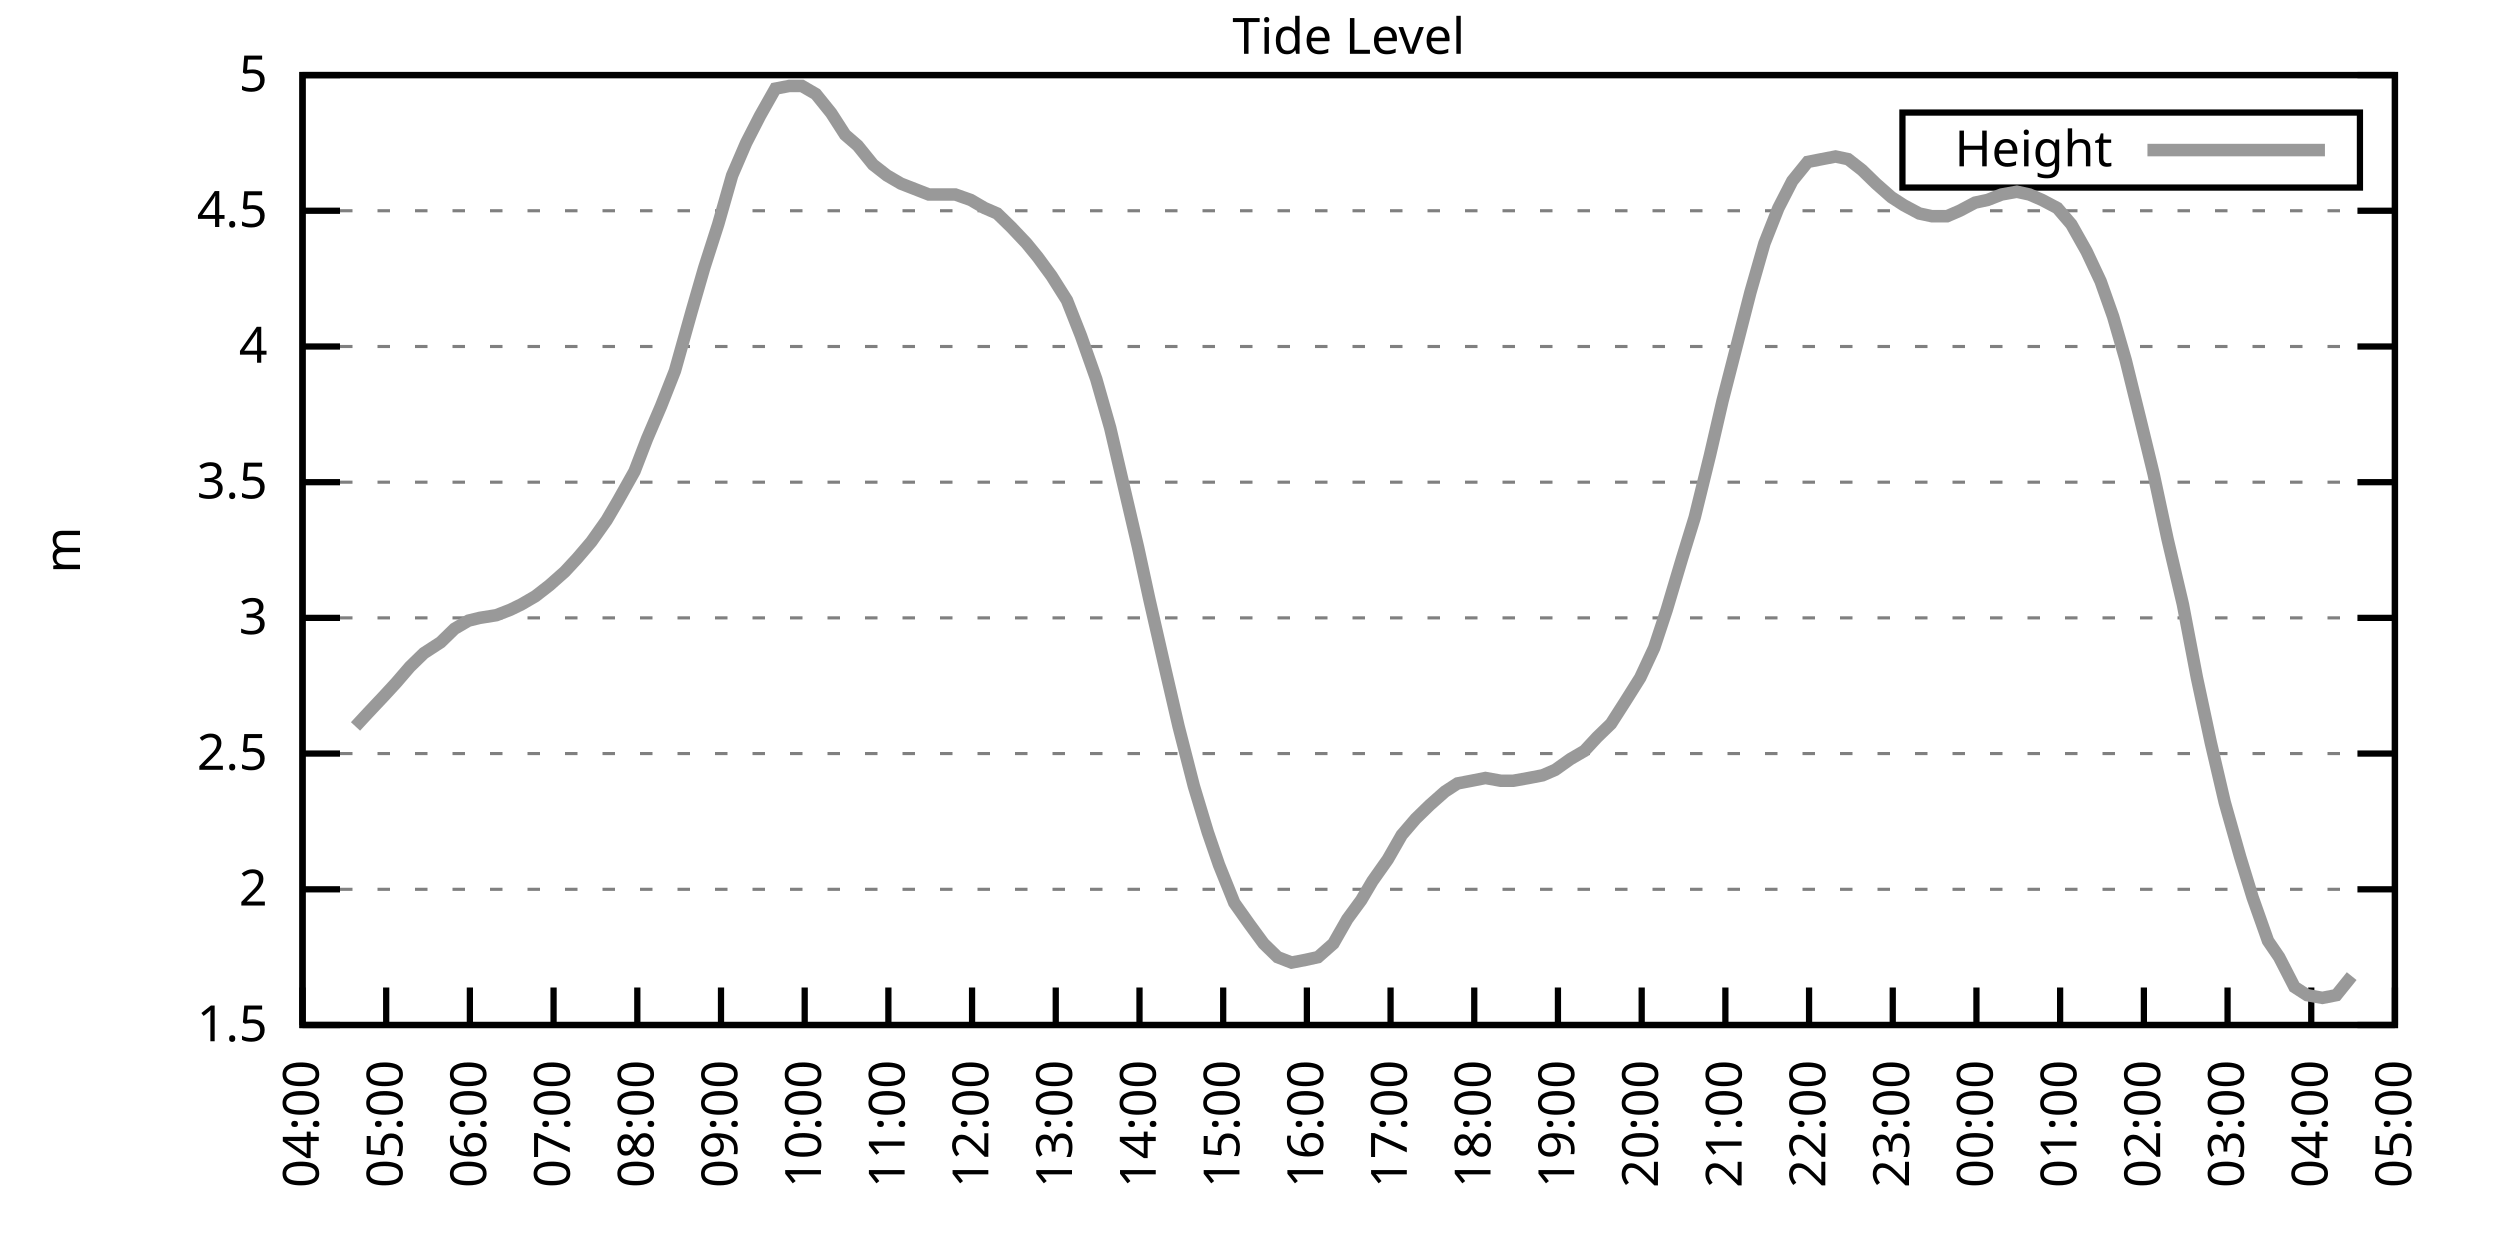
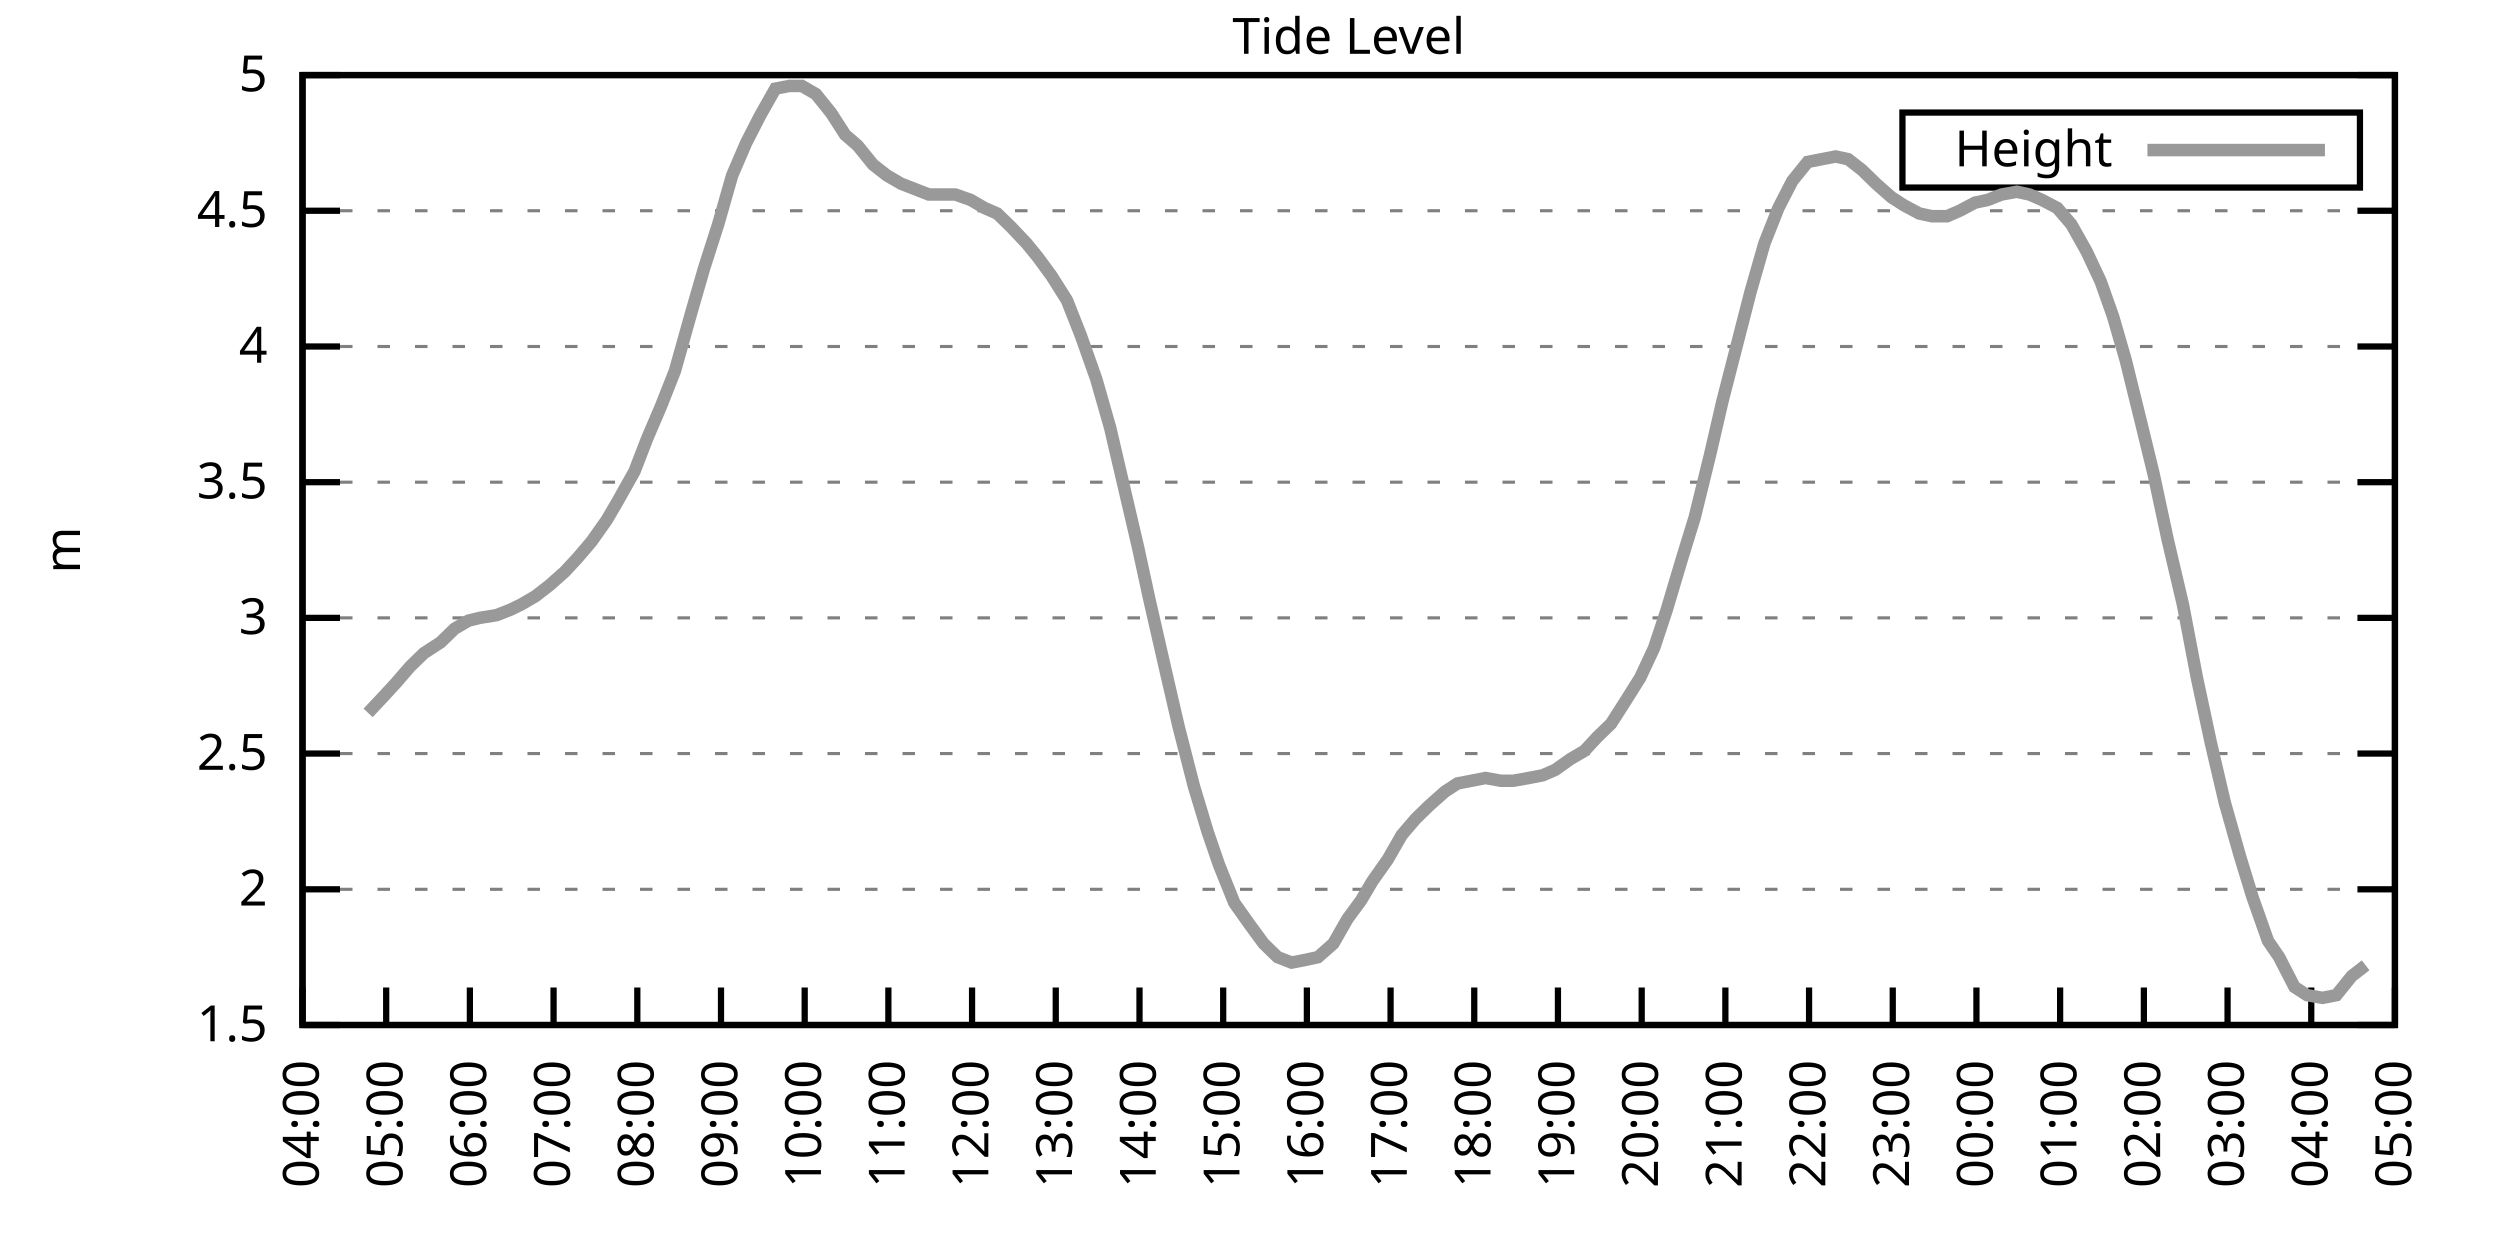
<svg xmlns="http://www.w3.org/2000/svg" xmlns:xlink="http://www.w3.org/1999/xlink" width="400" height="200" viewBox="0 0 400 200">
  <g id="gnuplot_canvas">
    <rect x="0" y="0" width="400" height="200" fill="none" />
    <defs>
      <circle id="gpDot" r="0.5" stroke-width="0.5" stroke="currentColor" />
      <path id="gpPt0" stroke-width="0.333" stroke="currentColor" d="M-1,0 h2 M0,-1 v2" />
      <path id="gpPt1" stroke-width="0.333" stroke="currentColor" d="M-1,-1 L1,1 M1,-1 L-1,1" />
      <path id="gpPt2" stroke-width="0.333" stroke="currentColor" d="M-1,0 L1,0 M0,-1 L0,1 M-1,-1 L1,1 M-1,1 L1,-1" />
      <rect id="gpPt3" stroke-width="0.333" stroke="currentColor" x="-1" y="-1" width="2" height="2" />
      <rect id="gpPt4" stroke-width="0.333" stroke="currentColor" fill="currentColor" x="-1" y="-1" width="2" height="2" />
      <circle id="gpPt5" stroke-width="0.333" stroke="currentColor" cx="0" cy="0" r="1" />
      <use xlink:href="#gpPt5" id="gpPt6" fill="currentColor" stroke="none" />
      <path id="gpPt7" stroke-width="0.333" stroke="currentColor" d="M0,-1.33 L-1.33,0.67 L1.33,0.67 z" />
      <use xlink:href="#gpPt7" id="gpPt8" fill="currentColor" stroke="none" />
      <use xlink:href="#gpPt7" id="gpPt9" stroke="currentColor" transform="rotate(180)" />
      <use xlink:href="#gpPt9" id="gpPt10" fill="currentColor" stroke="none" />
      <use xlink:href="#gpPt3" id="gpPt11" stroke="currentColor" transform="rotate(45)" />
      <use xlink:href="#gpPt11" id="gpPt12" fill="currentColor" stroke="none" />
      <path id="gpPt13" stroke-width="0.333" stroke="currentColor" d="M0,1.330 L1.265,0.411 L0.782,-1.067 L-0.782,-1.076 L-1.265,0.411 z" />
      <use xlink:href="#gpPt13" id="gpPt14" fill="currentColor" stroke="none" />
      <filter id="textbox" filterUnits="objectBoundingBox" x="0" y="0" height="1" width="1">
        <feFlood flood-color="white" flood-opacity="1" result="bgnd" />
        <feComposite in="SourceGraphic" in2="bgnd" operator="atop" />
      </filter>
      <filter id="greybox" filterUnits="objectBoundingBox" x="0" y="0" height="1" width="1">
        <feFlood flood-color="lightgrey" flood-opacity="1" result="grey" />
        <feComposite in="SourceGraphic" in2="grey" operator="atop" />
      </filter>
    </defs>
    <g fill="none" color="white" stroke="currentColor" stroke-width="1.00" stroke-linecap="butt" stroke-linejoin="miter">
</g>
    <g fill="none" color="black" stroke="currentColor" stroke-width="1.00" stroke-linecap="butt" stroke-linejoin="miter">
      <g stroke="none" shape-rendering="crispEdges">
        <polygon fill="rgb(255, 255, 255)" points="48.40,164.00 383.18,164.00 383.18,12.02 48.40,12.02 " />
      </g>
    </g>
    <g fill="none" color="black" stroke="currentColor" stroke-width="1.00" stroke-linecap="butt" stroke-linejoin="miter">
</g>
    <g fill="none" color="black" stroke="black" stroke-width="0.50" stroke-linecap="butt" stroke-linejoin="miter">
</g>
    <g fill="none" color="gray" stroke="currentColor" stroke-width="0.50" stroke-linecap="butt" stroke-linejoin="miter">
      <path stroke="gray" stroke-dasharray="2,4" class="gridline" d="M48.40,164.00 L383.19,164.00  " />
    </g>
    <g fill="none" color="gray" stroke="gray" stroke-width="1.00" stroke-linecap="butt" stroke-linejoin="miter">
</g>
    <g fill="none" color="black" stroke="currentColor" stroke-width="1.00" stroke-linecap="butt" stroke-linejoin="miter">
      <path stroke="black" d="M48.40,164.00 L54.40,164.00 M383.19,164.00 L377.19,164.00  " />
      <g transform="translate(42.80,166.60)" stroke="none" fill="black" font-family="Sans" font-size="8.00" text-anchor="end">
        <text>
          <tspan font-family="Sans"> 1.5</tspan>
        </text>
      </g>
    </g>
    <g fill="none" color="black" stroke="currentColor" stroke-width="1.00" stroke-linecap="butt" stroke-linejoin="miter">
</g>
    <g fill="none" color="black" stroke="black" stroke-width="0.50" stroke-linecap="butt" stroke-linejoin="miter">
</g>
    <g fill="none" color="gray" stroke="currentColor" stroke-width="0.50" stroke-linecap="butt" stroke-linejoin="miter">
      <path stroke="gray" stroke-dasharray="2,4" class="gridline" d="M48.40,142.29 L383.19,142.29  " />
    </g>
    <g fill="none" color="gray" stroke="gray" stroke-width="1.00" stroke-linecap="butt" stroke-linejoin="miter">
</g>
    <g fill="none" color="black" stroke="currentColor" stroke-width="1.00" stroke-linecap="butt" stroke-linejoin="miter">
      <path stroke="black" d="M48.40,142.29 L54.40,142.29 M383.19,142.29 L377.19,142.29  " />
      <g transform="translate(42.80,144.89)" stroke="none" fill="black" font-family="Sans" font-size="8.00" text-anchor="end">
        <text>
          <tspan font-family="Sans"> 2</tspan>
        </text>
      </g>
    </g>
    <g fill="none" color="black" stroke="currentColor" stroke-width="1.00" stroke-linecap="butt" stroke-linejoin="miter">
</g>
    <g fill="none" color="black" stroke="black" stroke-width="0.50" stroke-linecap="butt" stroke-linejoin="miter">
</g>
    <g fill="none" color="gray" stroke="currentColor" stroke-width="0.50" stroke-linecap="butt" stroke-linejoin="miter">
      <path stroke="gray" stroke-dasharray="2,4" class="gridline" d="M48.40,120.57 L383.19,120.57  " />
    </g>
    <g fill="none" color="gray" stroke="gray" stroke-width="1.00" stroke-linecap="butt" stroke-linejoin="miter">
</g>
    <g fill="none" color="black" stroke="currentColor" stroke-width="1.00" stroke-linecap="butt" stroke-linejoin="miter">
      <path stroke="black" d="M48.40,120.57 L54.40,120.57 M383.19,120.57 L377.19,120.57  " />
      <g transform="translate(42.80,123.17)" stroke="none" fill="black" font-family="Sans" font-size="8.00" text-anchor="end">
        <text>
          <tspan font-family="Sans"> 2.5</tspan>
        </text>
      </g>
    </g>
    <g fill="none" color="black" stroke="currentColor" stroke-width="1.00" stroke-linecap="butt" stroke-linejoin="miter">
</g>
    <g fill="none" color="black" stroke="black" stroke-width="0.50" stroke-linecap="butt" stroke-linejoin="miter">
</g>
    <g fill="none" color="gray" stroke="currentColor" stroke-width="0.50" stroke-linecap="butt" stroke-linejoin="miter">
      <path stroke="gray" stroke-dasharray="2,4" class="gridline" d="M48.40,98.86 L383.19,98.86  " />
    </g>
    <g fill="none" color="gray" stroke="gray" stroke-width="1.00" stroke-linecap="butt" stroke-linejoin="miter">
</g>
    <g fill="none" color="black" stroke="currentColor" stroke-width="1.00" stroke-linecap="butt" stroke-linejoin="miter">
      <path stroke="black" d="M48.40,98.86 L54.40,98.86 M383.19,98.86 L377.19,98.86  " />
      <g transform="translate(42.80,101.46)" stroke="none" fill="black" font-family="Sans" font-size="8.00" text-anchor="end">
        <text>
          <tspan font-family="Sans"> 3</tspan>
        </text>
      </g>
    </g>
    <g fill="none" color="black" stroke="currentColor" stroke-width="1.00" stroke-linecap="butt" stroke-linejoin="miter">
</g>
    <g fill="none" color="black" stroke="black" stroke-width="0.50" stroke-linecap="butt" stroke-linejoin="miter">
</g>
    <g fill="none" color="gray" stroke="currentColor" stroke-width="0.50" stroke-linecap="butt" stroke-linejoin="miter">
      <path stroke="gray" stroke-dasharray="2,4" class="gridline" d="M48.40,77.15 L383.19,77.15  " />
    </g>
    <g fill="none" color="gray" stroke="gray" stroke-width="1.00" stroke-linecap="butt" stroke-linejoin="miter">
</g>
    <g fill="none" color="black" stroke="currentColor" stroke-width="1.00" stroke-linecap="butt" stroke-linejoin="miter">
      <path stroke="black" d="M48.40,77.15 L54.40,77.15 M383.19,77.15 L377.19,77.15  " />
      <g transform="translate(42.80,79.75)" stroke="none" fill="black" font-family="Sans" font-size="8.00" text-anchor="end">
        <text>
          <tspan font-family="Sans"> 3.5</tspan>
        </text>
      </g>
    </g>
    <g fill="none" color="black" stroke="currentColor" stroke-width="1.00" stroke-linecap="butt" stroke-linejoin="miter">
</g>
    <g fill="none" color="black" stroke="black" stroke-width="0.50" stroke-linecap="butt" stroke-linejoin="miter">
</g>
    <g fill="none" color="gray" stroke="currentColor" stroke-width="0.50" stroke-linecap="butt" stroke-linejoin="miter">
      <path stroke="gray" stroke-dasharray="2,4" class="gridline" d="M48.40,55.44 L383.19,55.44  " />
    </g>
    <g fill="none" color="gray" stroke="gray" stroke-width="1.00" stroke-linecap="butt" stroke-linejoin="miter">
</g>
    <g fill="none" color="black" stroke="currentColor" stroke-width="1.00" stroke-linecap="butt" stroke-linejoin="miter">
      <path stroke="black" d="M48.40,55.44 L54.40,55.44 M383.19,55.44 L377.19,55.44  " />
      <g transform="translate(42.80,58.04)" stroke="none" fill="black" font-family="Sans" font-size="8.00" text-anchor="end">
        <text>
          <tspan font-family="Sans"> 4</tspan>
        </text>
      </g>
    </g>
    <g fill="none" color="black" stroke="currentColor" stroke-width="1.00" stroke-linecap="butt" stroke-linejoin="miter">
</g>
    <g fill="none" color="black" stroke="black" stroke-width="0.50" stroke-linecap="butt" stroke-linejoin="miter">
</g>
    <g fill="none" color="gray" stroke="currentColor" stroke-width="0.50" stroke-linecap="butt" stroke-linejoin="miter">
      <path stroke="gray" stroke-dasharray="2,4" class="gridline" d="M48.40,33.72 L383.19,33.72  " />
    </g>
    <g fill="none" color="gray" stroke="gray" stroke-width="1.00" stroke-linecap="butt" stroke-linejoin="miter">
</g>
    <g fill="none" color="black" stroke="currentColor" stroke-width="1.00" stroke-linecap="butt" stroke-linejoin="miter">
      <path stroke="black" d="M48.40,33.72 L54.40,33.72 M383.19,33.72 L377.19,33.72  " />
      <g transform="translate(42.80,36.32)" stroke="none" fill="black" font-family="Sans" font-size="8.00" text-anchor="end">
        <text>
          <tspan font-family="Sans"> 4.5</tspan>
        </text>
      </g>
    </g>
    <g fill="none" color="black" stroke="currentColor" stroke-width="1.00" stroke-linecap="butt" stroke-linejoin="miter">
</g>
    <g fill="none" color="black" stroke="black" stroke-width="0.50" stroke-linecap="butt" stroke-linejoin="miter">
</g>
    <g fill="none" color="gray" stroke="currentColor" stroke-width="0.50" stroke-linecap="butt" stroke-linejoin="miter">
      <path stroke="gray" stroke-dasharray="2,4" class="gridline" d="M48.40,12.01 L383.19,12.01  " />
    </g>
    <g fill="none" color="gray" stroke="gray" stroke-width="1.00" stroke-linecap="butt" stroke-linejoin="miter">
</g>
    <g fill="none" color="black" stroke="currentColor" stroke-width="1.00" stroke-linecap="butt" stroke-linejoin="miter">
      <path stroke="black" d="M48.40,12.01 L54.40,12.01 M383.19,12.01 L377.19,12.01  " />
      <g transform="translate(42.80,14.61)" stroke="none" fill="black" font-family="Sans" font-size="8.00" text-anchor="end">
        <text>
          <tspan font-family="Sans"> 5</tspan>
        </text>
      </g>
    </g>
    <g fill="none" color="black" stroke="currentColor" stroke-width="1.00" stroke-linecap="butt" stroke-linejoin="miter">
      <path stroke="black" d="M48.40,164.00 L48.40,158.00  " />
      <g transform="translate(51.00,169.60) rotate(270.00)" stroke="none" fill="black" font-family="Sans" font-size="8.00" text-anchor="end">
        <text>
          <tspan font-family="Sans">04:00</tspan>
        </text>
      </g>
    </g>
    <g fill="none" color="black" stroke="currentColor" stroke-width="1.00" stroke-linecap="butt" stroke-linejoin="miter">
      <path stroke="black" d="M61.79,164.00 L61.79,158.00  " />
      <g transform="translate(64.39,169.60) rotate(270.00)" stroke="none" fill="black" font-family="Sans" font-size="8.00" text-anchor="end">
        <text>
          <tspan font-family="Sans">05:00</tspan>
        </text>
      </g>
    </g>
    <g fill="none" color="black" stroke="currentColor" stroke-width="1.00" stroke-linecap="butt" stroke-linejoin="miter">
      <path stroke="black" d="M75.18,164.00 L75.18,158.00  " />
      <g transform="translate(77.78,169.60) rotate(270.00)" stroke="none" fill="black" font-family="Sans" font-size="8.00" text-anchor="end">
        <text>
          <tspan font-family="Sans">06:00</tspan>
        </text>
      </g>
    </g>
    <g fill="none" color="black" stroke="currentColor" stroke-width="1.00" stroke-linecap="butt" stroke-linejoin="miter">
      <path stroke="black" d="M88.57,164.00 L88.57,158.00  " />
      <g transform="translate(91.17,169.60) rotate(270.00)" stroke="none" fill="black" font-family="Sans" font-size="8.00" text-anchor="end">
        <text>
          <tspan font-family="Sans">07:00</tspan>
        </text>
      </g>
    </g>
    <g fill="none" color="black" stroke="currentColor" stroke-width="1.00" stroke-linecap="butt" stroke-linejoin="miter">
      <path stroke="black" d="M101.97,164.00 L101.97,158.00  " />
      <g transform="translate(104.57,169.60) rotate(270.00)" stroke="none" fill="black" font-family="Sans" font-size="8.00" text-anchor="end">
        <text>
          <tspan font-family="Sans">08:00</tspan>
        </text>
      </g>
    </g>
    <g fill="none" color="black" stroke="currentColor" stroke-width="1.00" stroke-linecap="butt" stroke-linejoin="miter">
      <path stroke="black" d="M115.36,164.00 L115.36,158.00  " />
      <g transform="translate(117.96,169.60) rotate(270.00)" stroke="none" fill="black" font-family="Sans" font-size="8.00" text-anchor="end">
        <text>
          <tspan font-family="Sans">09:00</tspan>
        </text>
      </g>
    </g>
    <g fill="none" color="black" stroke="currentColor" stroke-width="1.00" stroke-linecap="butt" stroke-linejoin="miter">
      <path stroke="black" d="M128.75,164.00 L128.75,158.00  " />
      <g transform="translate(131.35,169.60) rotate(270.00)" stroke="none" fill="black" font-family="Sans" font-size="8.00" text-anchor="end">
        <text>
          <tspan font-family="Sans">10:00</tspan>
        </text>
      </g>
    </g>
    <g fill="none" color="black" stroke="currentColor" stroke-width="1.00" stroke-linecap="butt" stroke-linejoin="miter">
      <path stroke="black" d="M142.14,164.00 L142.14,158.00  " />
      <g transform="translate(144.74,169.60) rotate(270.00)" stroke="none" fill="black" font-family="Sans" font-size="8.00" text-anchor="end">
        <text>
          <tspan font-family="Sans">11:00</tspan>
        </text>
      </g>
    </g>
    <g fill="none" color="black" stroke="currentColor" stroke-width="1.00" stroke-linecap="butt" stroke-linejoin="miter">
      <path stroke="black" d="M155.53,164.00 L155.53,158.00  " />
      <g transform="translate(158.13,169.60) rotate(270.00)" stroke="none" fill="black" font-family="Sans" font-size="8.00" text-anchor="end">
        <text>
          <tspan font-family="Sans">12:00</tspan>
        </text>
      </g>
    </g>
    <g fill="none" color="black" stroke="currentColor" stroke-width="1.00" stroke-linecap="butt" stroke-linejoin="miter">
      <path stroke="black" d="M168.92,164.00 L168.92,158.00  " />
      <g transform="translate(171.52,169.60) rotate(270.00)" stroke="none" fill="black" font-family="Sans" font-size="8.00" text-anchor="end">
        <text>
          <tspan font-family="Sans">13:00</tspan>
        </text>
      </g>
    </g>
    <g fill="none" color="black" stroke="currentColor" stroke-width="1.00" stroke-linecap="butt" stroke-linejoin="miter">
      <path stroke="black" d="M182.32,164.00 L182.32,158.00  " />
      <g transform="translate(184.92,169.60) rotate(270.00)" stroke="none" fill="black" font-family="Sans" font-size="8.00" text-anchor="end">
        <text>
          <tspan font-family="Sans">14:00</tspan>
        </text>
      </g>
    </g>
    <g fill="none" color="black" stroke="currentColor" stroke-width="1.00" stroke-linecap="butt" stroke-linejoin="miter">
      <path stroke="black" d="M195.71,164.00 L195.71,158.00  " />
      <g transform="translate(198.31,169.60) rotate(270.00)" stroke="none" fill="black" font-family="Sans" font-size="8.00" text-anchor="end">
        <text>
          <tspan font-family="Sans">15:00</tspan>
        </text>
      </g>
    </g>
    <g fill="none" color="black" stroke="currentColor" stroke-width="1.00" stroke-linecap="butt" stroke-linejoin="miter">
      <path stroke="black" d="M209.10,164.00 L209.10,158.00  " />
      <g transform="translate(211.70,169.60) rotate(270.00)" stroke="none" fill="black" font-family="Sans" font-size="8.00" text-anchor="end">
        <text>
          <tspan font-family="Sans">16:00</tspan>
        </text>
      </g>
    </g>
    <g fill="none" color="black" stroke="currentColor" stroke-width="1.00" stroke-linecap="butt" stroke-linejoin="miter">
      <path stroke="black" d="M222.49,164.00 L222.49,158.00  " />
      <g transform="translate(225.09,169.60) rotate(270.00)" stroke="none" fill="black" font-family="Sans" font-size="8.00" text-anchor="end">
        <text>
          <tspan font-family="Sans">17:00</tspan>
        </text>
      </g>
    </g>
    <g fill="none" color="black" stroke="currentColor" stroke-width="1.00" stroke-linecap="butt" stroke-linejoin="miter">
      <path stroke="black" d="M235.88,164.00 L235.88,158.00  " />
      <g transform="translate(238.48,169.60) rotate(270.00)" stroke="none" fill="black" font-family="Sans" font-size="8.00" text-anchor="end">
        <text>
          <tspan font-family="Sans">18:00</tspan>
        </text>
      </g>
    </g>
    <g fill="none" color="black" stroke="currentColor" stroke-width="1.00" stroke-linecap="butt" stroke-linejoin="miter">
      <path stroke="black" d="M249.27,164.00 L249.27,158.00  " />
      <g transform="translate(251.87,169.60) rotate(270.00)" stroke="none" fill="black" font-family="Sans" font-size="8.00" text-anchor="end">
        <text>
          <tspan font-family="Sans">19:00</tspan>
        </text>
      </g>
    </g>
    <g fill="none" color="black" stroke="currentColor" stroke-width="1.00" stroke-linecap="butt" stroke-linejoin="miter">
      <path stroke="black" d="M262.67,164.00 L262.67,158.00  " />
      <g transform="translate(265.27,169.60) rotate(270.00)" stroke="none" fill="black" font-family="Sans" font-size="8.00" text-anchor="end">
        <text>
          <tspan font-family="Sans">20:00</tspan>
        </text>
      </g>
    </g>
    <g fill="none" color="black" stroke="currentColor" stroke-width="1.00" stroke-linecap="butt" stroke-linejoin="miter">
      <path stroke="black" d="M276.06,164.00 L276.06,158.00  " />
      <g transform="translate(278.66,169.60) rotate(270.00)" stroke="none" fill="black" font-family="Sans" font-size="8.00" text-anchor="end">
        <text>
          <tspan font-family="Sans">21:00</tspan>
        </text>
      </g>
    </g>
    <g fill="none" color="black" stroke="currentColor" stroke-width="1.00" stroke-linecap="butt" stroke-linejoin="miter">
      <path stroke="black" d="M289.45,164.00 L289.45,158.00  " />
      <g transform="translate(292.05,169.60) rotate(270.00)" stroke="none" fill="black" font-family="Sans" font-size="8.00" text-anchor="end">
        <text>
          <tspan font-family="Sans">22:00</tspan>
        </text>
      </g>
    </g>
    <g fill="none" color="black" stroke="currentColor" stroke-width="1.00" stroke-linecap="butt" stroke-linejoin="miter">
      <path stroke="black" d="M302.84,164.00 L302.84,158.00  " />
      <g transform="translate(305.44,169.60) rotate(270.00)" stroke="none" fill="black" font-family="Sans" font-size="8.00" text-anchor="end">
        <text>
          <tspan font-family="Sans">23:00</tspan>
        </text>
      </g>
    </g>
    <g fill="none" color="black" stroke="currentColor" stroke-width="1.00" stroke-linecap="butt" stroke-linejoin="miter">
      <path stroke="black" d="M316.23,164.00 L316.23,158.00  " />
      <g transform="translate(318.83,169.60) rotate(270.00)" stroke="none" fill="black" font-family="Sans" font-size="8.00" text-anchor="end">
        <text>
          <tspan font-family="Sans">00:00</tspan>
        </text>
      </g>
    </g>
    <g fill="none" color="black" stroke="currentColor" stroke-width="1.00" stroke-linecap="butt" stroke-linejoin="miter">
      <path stroke="black" d="M329.62,164.00 L329.62,158.00  " />
      <g transform="translate(332.22,169.60) rotate(270.00)" stroke="none" fill="black" font-family="Sans" font-size="8.00" text-anchor="end">
        <text>
          <tspan font-family="Sans">01:00</tspan>
        </text>
      </g>
    </g>
    <g fill="none" color="black" stroke="currentColor" stroke-width="1.00" stroke-linecap="butt" stroke-linejoin="miter">
      <path stroke="black" d="M343.02,164.00 L343.02,158.00  " />
      <g transform="translate(345.62,169.60) rotate(270.00)" stroke="none" fill="black" font-family="Sans" font-size="8.00" text-anchor="end">
        <text>
          <tspan font-family="Sans">02:00</tspan>
        </text>
      </g>
    </g>
    <g fill="none" color="black" stroke="currentColor" stroke-width="1.00" stroke-linecap="butt" stroke-linejoin="miter">
      <path stroke="black" d="M356.41,164.00 L356.41,158.00  " />
      <g transform="translate(359.01,169.60) rotate(270.00)" stroke="none" fill="black" font-family="Sans" font-size="8.00" text-anchor="end">
        <text>
          <tspan font-family="Sans">03:00</tspan>
        </text>
      </g>
    </g>
    <g fill="none" color="black" stroke="currentColor" stroke-width="1.00" stroke-linecap="butt" stroke-linejoin="miter">
      <path stroke="black" d="M369.80,164.00 L369.80,158.00  " />
      <g transform="translate(372.40,169.60) rotate(270.00)" stroke="none" fill="black" font-family="Sans" font-size="8.00" text-anchor="end">
        <text>
          <tspan font-family="Sans">04:00</tspan>
        </text>
      </g>
    </g>
    <g fill="none" color="black" stroke="currentColor" stroke-width="1.00" stroke-linecap="butt" stroke-linejoin="miter">
      <path stroke="black" d="M383.19,164.00 L383.19,158.00  " />
      <g transform="translate(385.79,169.60) rotate(270.00)" stroke="none" fill="black" font-family="Sans" font-size="8.00" text-anchor="end">
        <text>
          <tspan font-family="Sans">05:00</tspan>
        </text>
      </g>
    </g>
    <g fill="none" color="black" stroke="currentColor" stroke-width="1.00" stroke-linecap="butt" stroke-linejoin="miter">
</g>
    <g fill="none" color="black" stroke="currentColor" stroke-width="1.00" stroke-linecap="butt" stroke-linejoin="miter">
      <path stroke="black" d="M48.40,12.01 L48.40,164.00 L383.19,164.00 L383.19,12.01 L48.40,12.01 Z  " />
    </g>
    <g fill="none" color="black" stroke="currentColor" stroke-width="1.00" stroke-linecap="butt" stroke-linejoin="miter">
</g>
    <g fill="none" color="black" stroke="currentColor" stroke-width="1.00" stroke-linecap="butt" stroke-linejoin="miter">
      <path stroke="black" d="M304.39,30.01 L304.39,18.01 L377.59,18.01 L377.59,30.01 L304.39,30.01 Z  " />
    </g>
    <g id="Tide_level_plot_1">
      <g fill="none" color="white" stroke="black" stroke-width="2.00" stroke-linecap="butt" stroke-linejoin="miter">
</g>
      <g fill="none" color="black" stroke="currentColor" stroke-width="2.00" stroke-linecap="butt" stroke-linejoin="miter">
        <g transform="translate(337.99,26.61)" stroke="none" fill="black" font-family="Sans" font-size="8.00" text-anchor="end">
          <text>
            <tspan font-family="Sans">Height</tspan>
          </text>
        </g>
      </g>
      <g fill="none" color="black" stroke="currentColor" stroke-width="2.00" stroke-linecap="butt" stroke-linejoin="miter">
-         <path stroke="rgb(153, 153, 153)" d="M343.59,24.01 L371.99,24.01 M56.88,116.23 L58.89,114.06 L61.35,111.45 L63.35,109.28 L65.59,106.68 L67.82,104.51   L70.50,102.77 L72.73,100.60 L74.96,99.30 L76.75,98.86 L79.42,98.43 L81.66,97.56 L83.44,96.69 L85.67,95.39   L87.91,93.65 L90.36,91.48 L92.37,89.31 L94.60,86.70 L97.06,83.23 L98.84,80.19 L101.52,75.41 L103.53,70.20   L105.76,64.99 L107.99,59.34 L110.67,49.79 L112.68,42.84 L114.91,35.89 L117.14,28.08 L119.38,22.87 L121.61,18.52   L124.06,14.18 L126.29,13.75 L128.30,13.75 L130.54,15.05 L132.99,18.09 L135.22,21.56 L137.23,23.30 L139.69,26.34   L141.92,28.08 L144.15,29.38 L146.38,30.25 L148.61,31.12 L150.85,31.12 L152.85,31.12 L155.31,31.99 L157.54,33.29   L159.55,34.16 L161.78,36.33 L164.24,38.93 L166.02,41.11 L168.25,44.15 L170.71,48.05 L172.94,53.70 L175.40,60.65   L177.63,68.46 L179.86,78.02 L182.09,87.57 L183.88,95.82 L186.56,107.55 L188.57,116.23 L191.02,125.79 L193.25,133.17   L195.04,138.38 L197.49,144.46 L199.95,147.93 L202.18,150.97 L204.41,153.14 L206.64,154.01 L208.88,153.58 L210.88,153.14   L213.34,150.97 L215.57,147.06 L217.80,144.02 L219.59,140.98 L222.04,137.51 L224.28,133.60 L226.51,131.00 L228.74,128.83   L231.20,126.65 L233.20,125.35 L235.44,124.92 L237.67,124.48 L240.12,124.92 L242.13,124.92 L244.59,124.48 L246.82,124.05   L248.83,123.18 L251.28,121.44 L253.51,120.14 L255.52,117.97 L257.76,115.80 L259.99,112.32 L262.44,108.42 L264.67,103.64   L266.68,97.56 L269.14,89.31 L271.15,82.79 L273.60,72.81 L275.61,64.12 L277.84,55.44 L280.07,46.75 L282.31,38.93   L284.54,33.29 L286.77,28.95 L289.23,25.91 L291.46,25.47 L293.69,25.04 L295.70,25.47 L297.93,27.21 L300.16,29.38   L302.62,31.55 L304.63,32.85 L307.08,34.16 L309.09,34.59 L311.54,34.59 L313.55,33.72 L316.01,32.42 L318.02,31.99   L320.25,31.12 L322.70,30.68 L324.71,31.12 L326.72,31.99 L329.18,33.29 L331.41,35.89 L333.86,40.24 L336.10,45.01   L338.10,50.66 L340.11,57.61 L342.57,67.59 L344.58,75.85 L346.81,86.27 L349.26,96.69 L351.50,108.42 L353.73,118.84   L355.96,128.39 L358.42,137.08 L360.42,143.59 L362.88,150.54 L364.66,153.14 L367.12,157.92 L369.13,159.22 L371.58,159.66   L373.82,159.22 L376.27,156.18  " />
+         <path stroke="rgb(153, 153, 153)" d="M343.59,24.01 L371.99,24.01 M58.89,114.06 L61.35,111.45 L63.35,109.28 L65.59,106.68 L67.82,104.51 L70.50,102.77   L72.73,100.60 L74.96,99.30 L76.75,98.86 L79.42,98.43 L81.66,97.56 L83.44,96.69 L85.67,95.39 L87.91,93.65   L90.36,91.48 L92.37,89.31 L94.60,86.70 L97.06,83.23 L98.84,80.19 L101.52,75.41 L103.53,70.20 L105.76,64.99   L107.99,59.34 L110.67,49.79 L112.68,42.84 L114.91,35.89 L117.14,28.08 L119.38,22.87 L121.61,18.52 L124.06,14.18   L126.29,13.75 L128.30,13.75 L130.54,15.05 L132.99,18.09 L135.22,21.56 L137.23,23.30 L139.69,26.34 L141.92,28.08   L144.15,29.38 L146.38,30.25 L148.61,31.12 L150.85,31.12 L152.85,31.12 L155.31,31.99 L157.54,33.29 L159.55,34.16   L161.78,36.33 L164.24,38.93 L166.02,41.11 L168.25,44.15 L170.71,48.05 L172.94,53.70 L175.40,60.65 L177.63,68.46   L179.86,78.02 L182.09,87.57 L183.88,95.82 L186.56,107.55 L188.57,116.23 L191.02,125.79 L193.25,133.17 L195.04,138.38   L197.49,144.46 L199.95,147.93 L202.18,150.97 L204.41,153.14 L206.64,154.01 L208.88,153.58 L210.88,153.14 L213.34,150.97   L215.57,147.06 L217.80,144.02 L219.59,140.98 L222.04,137.51 L224.28,133.60 L226.51,131.00 L228.74,128.83 L231.20,126.65   L233.20,125.35 L235.44,124.92 L237.67,124.48 L240.12,124.92 L242.13,124.92 L244.59,124.48 L246.82,124.05 L248.83,123.18   L251.28,121.44 L253.51,120.14 L255.52,117.97 L257.76,115.80 L259.99,112.32 L262.44,108.42 L264.67,103.64 L266.68,97.56   L269.14,89.31 L271.15,82.79 L273.60,72.81 L275.61,64.12 L277.84,55.44 L280.07,46.75 L282.31,38.93 L284.54,33.29   L286.77,28.95 L289.23,25.91 L291.46,25.47 L293.69,25.04 L295.70,25.47 L297.93,27.21 L300.16,29.38 L302.62,31.55   L304.63,32.85 L307.08,34.16 L309.09,34.59 L311.54,34.59 L313.55,33.72 L316.01,32.42 L318.02,31.99 L320.25,31.12   L322.70,30.68 L324.71,31.12 L326.72,31.99 L329.18,33.29 L331.41,35.89 L333.86,40.24 L336.10,45.01 L338.10,50.66   L340.11,57.61 L342.57,67.59 L344.58,75.85 L346.81,86.27 L349.26,96.69 L351.50,108.42 L353.73,118.84 L355.96,128.39   L358.42,137.08 L360.42,143.59 L362.88,150.54 L364.66,153.14 L367.12,157.92 L369.13,159.22 L371.58,159.66 L373.82,159.22   L376.27,156.18 L378.50,154.45  " />
      </g>
    </g>
    <g fill="none" color="black" stroke="currentColor" stroke-width="2.00" stroke-linecap="butt" stroke-linejoin="miter">
</g>
    <g fill="none" color="black" stroke="black" stroke-width="1.00" stroke-linecap="butt" stroke-linejoin="miter">
</g>
    <g fill="none" color="black" stroke="currentColor" stroke-width="1.00" stroke-linecap="butt" stroke-linejoin="miter">
      <path stroke="black" d="M48.40,12.01 L48.40,164.00 L383.19,164.00 L383.19,12.01 L48.40,12.01 Z  " />
      <g transform="translate(12.80,88.01) rotate(270.00)" stroke="none" fill="black" font-family="Sans" font-size="8.00" text-anchor="middle">
        <text>
          <tspan font-family="Sans">m</tspan>
        </text>
      </g>
    </g>
    <g fill="none" color="black" stroke="currentColor" stroke-width="1.00" stroke-linecap="butt" stroke-linejoin="miter">
</g>
    <g fill="none" color="black" stroke="currentColor" stroke-width="1.00" stroke-linecap="butt" stroke-linejoin="miter">
      <g transform="translate(215.79,8.61)" stroke="none" fill="black" font-family="Sans" font-size="8.00" text-anchor="middle">
        <text>
          <tspan font-family="Sans">Tide Level</tspan>
        </text>
      </g>
    </g>
    <g fill="none" color="black" stroke="currentColor" stroke-width="1.00" stroke-linecap="butt" stroke-linejoin="miter">
</g>
  </g>
</svg>
